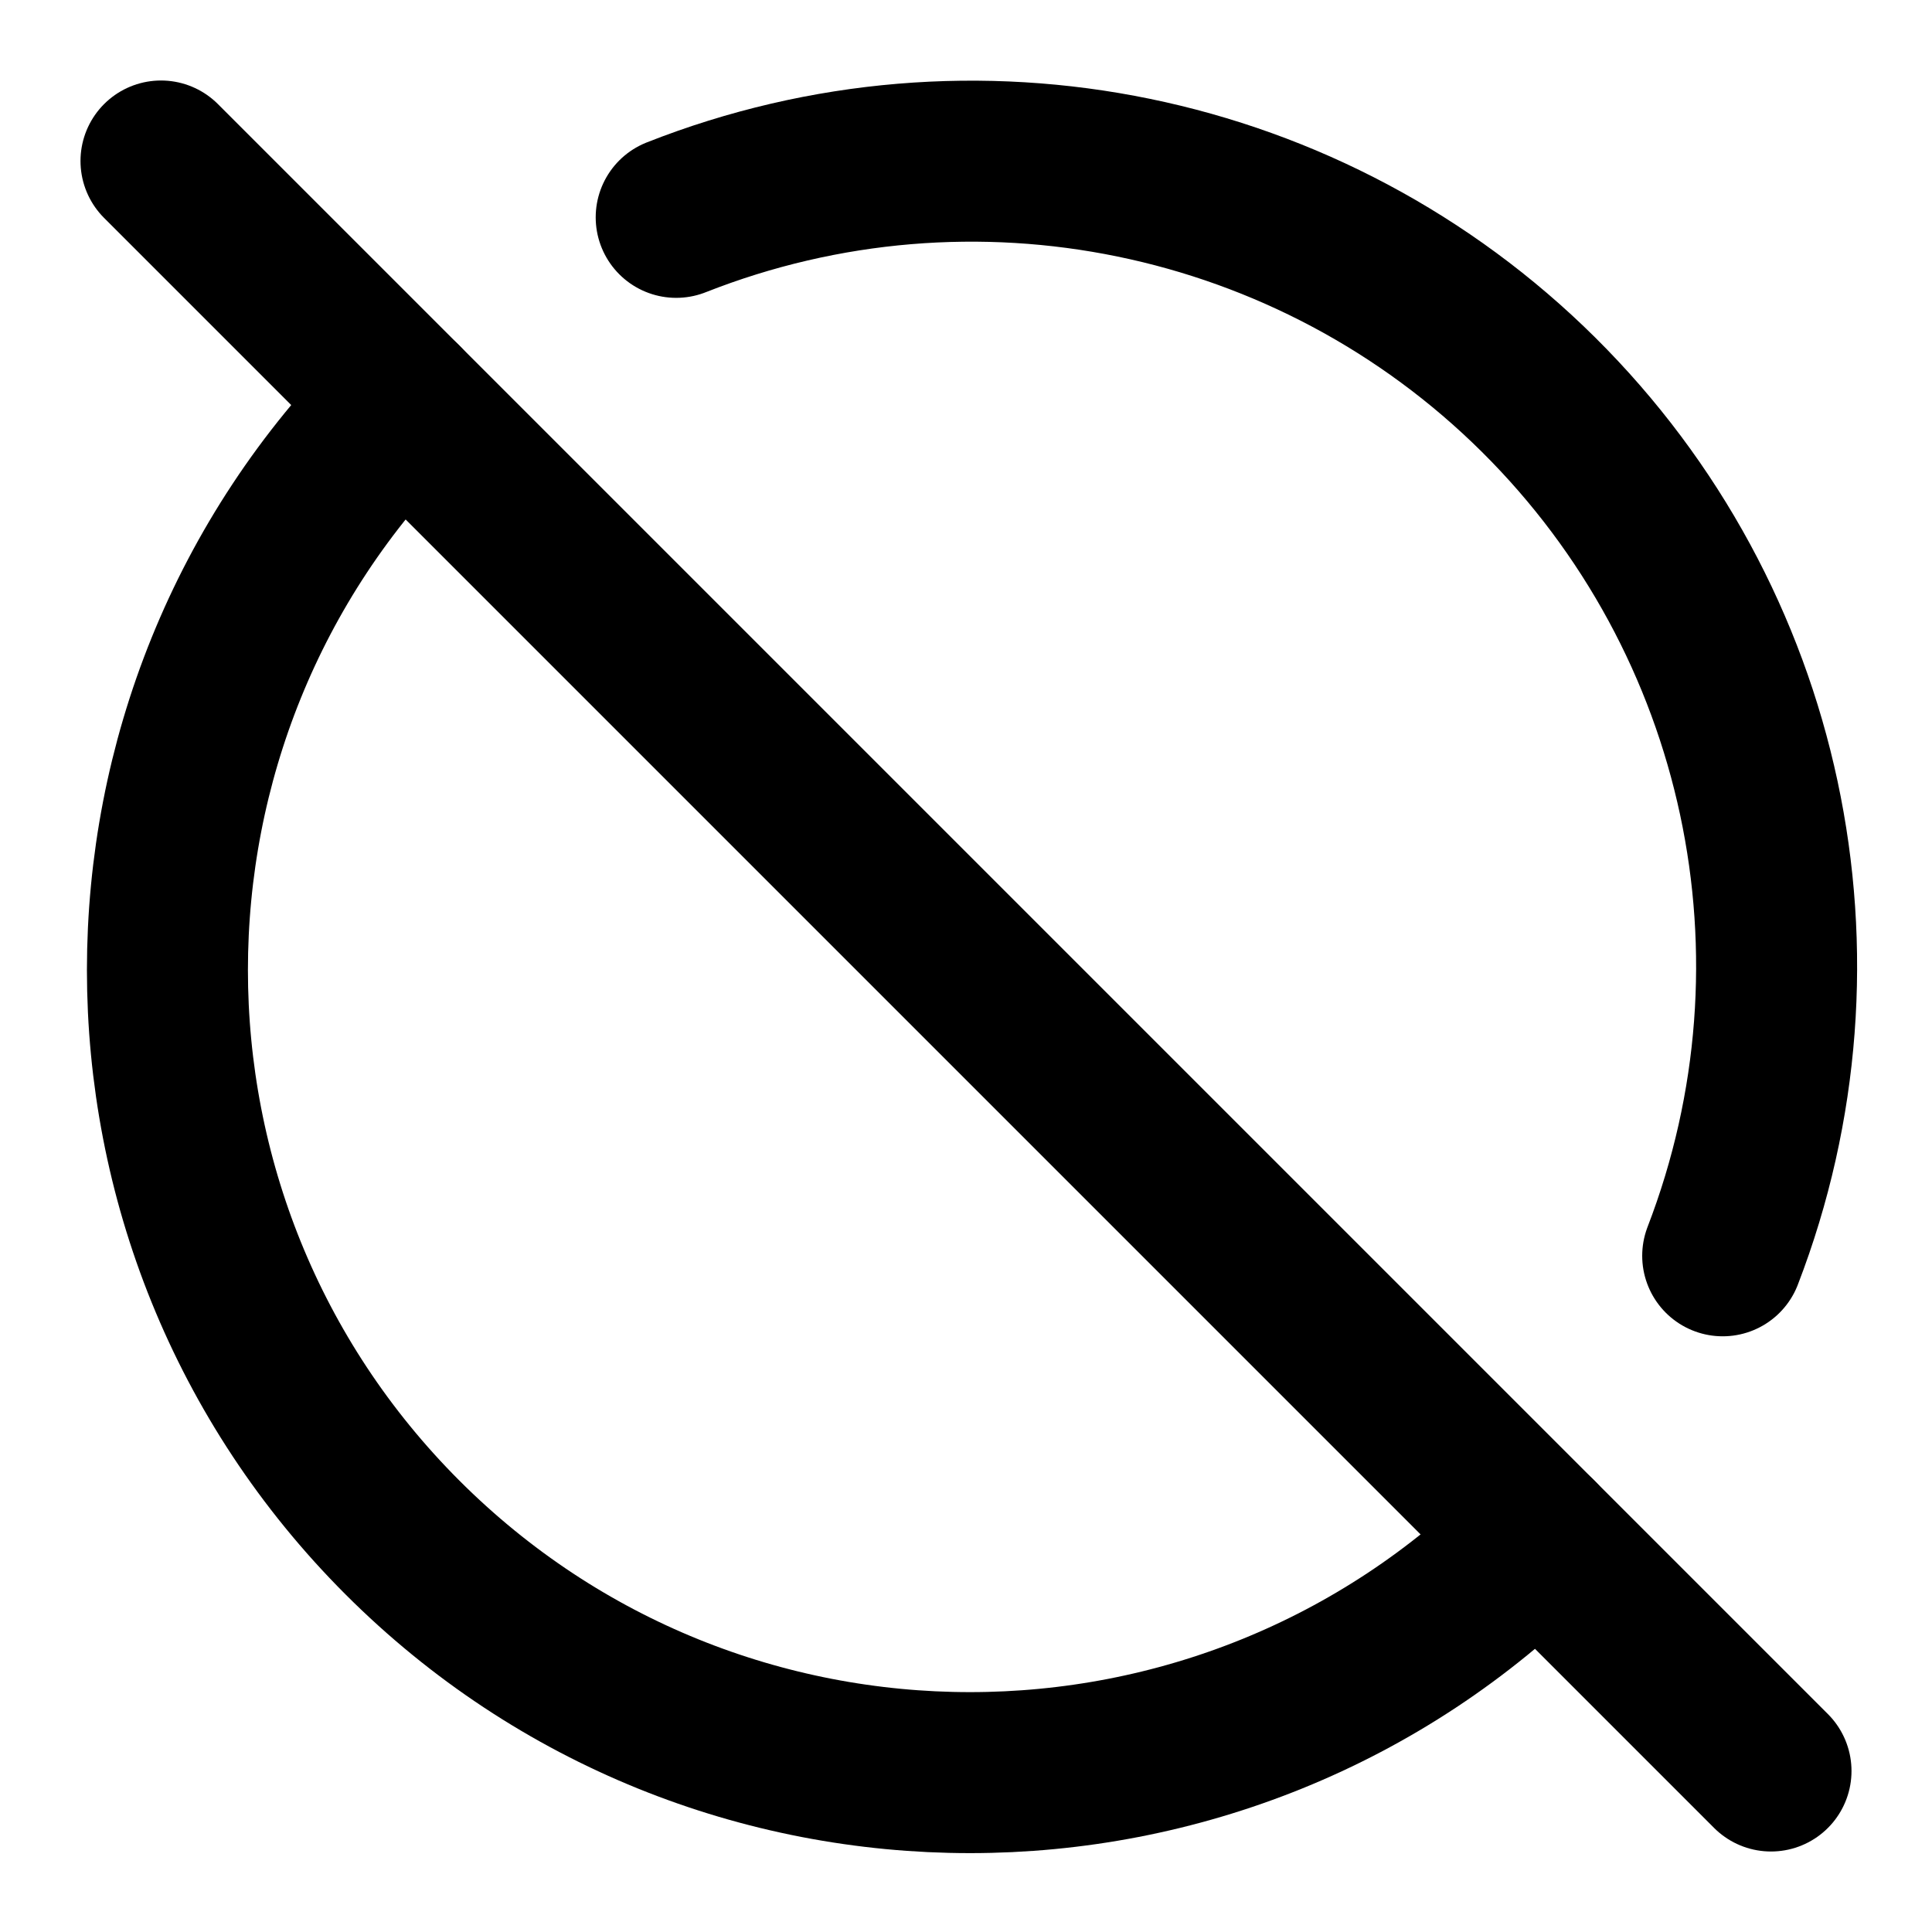
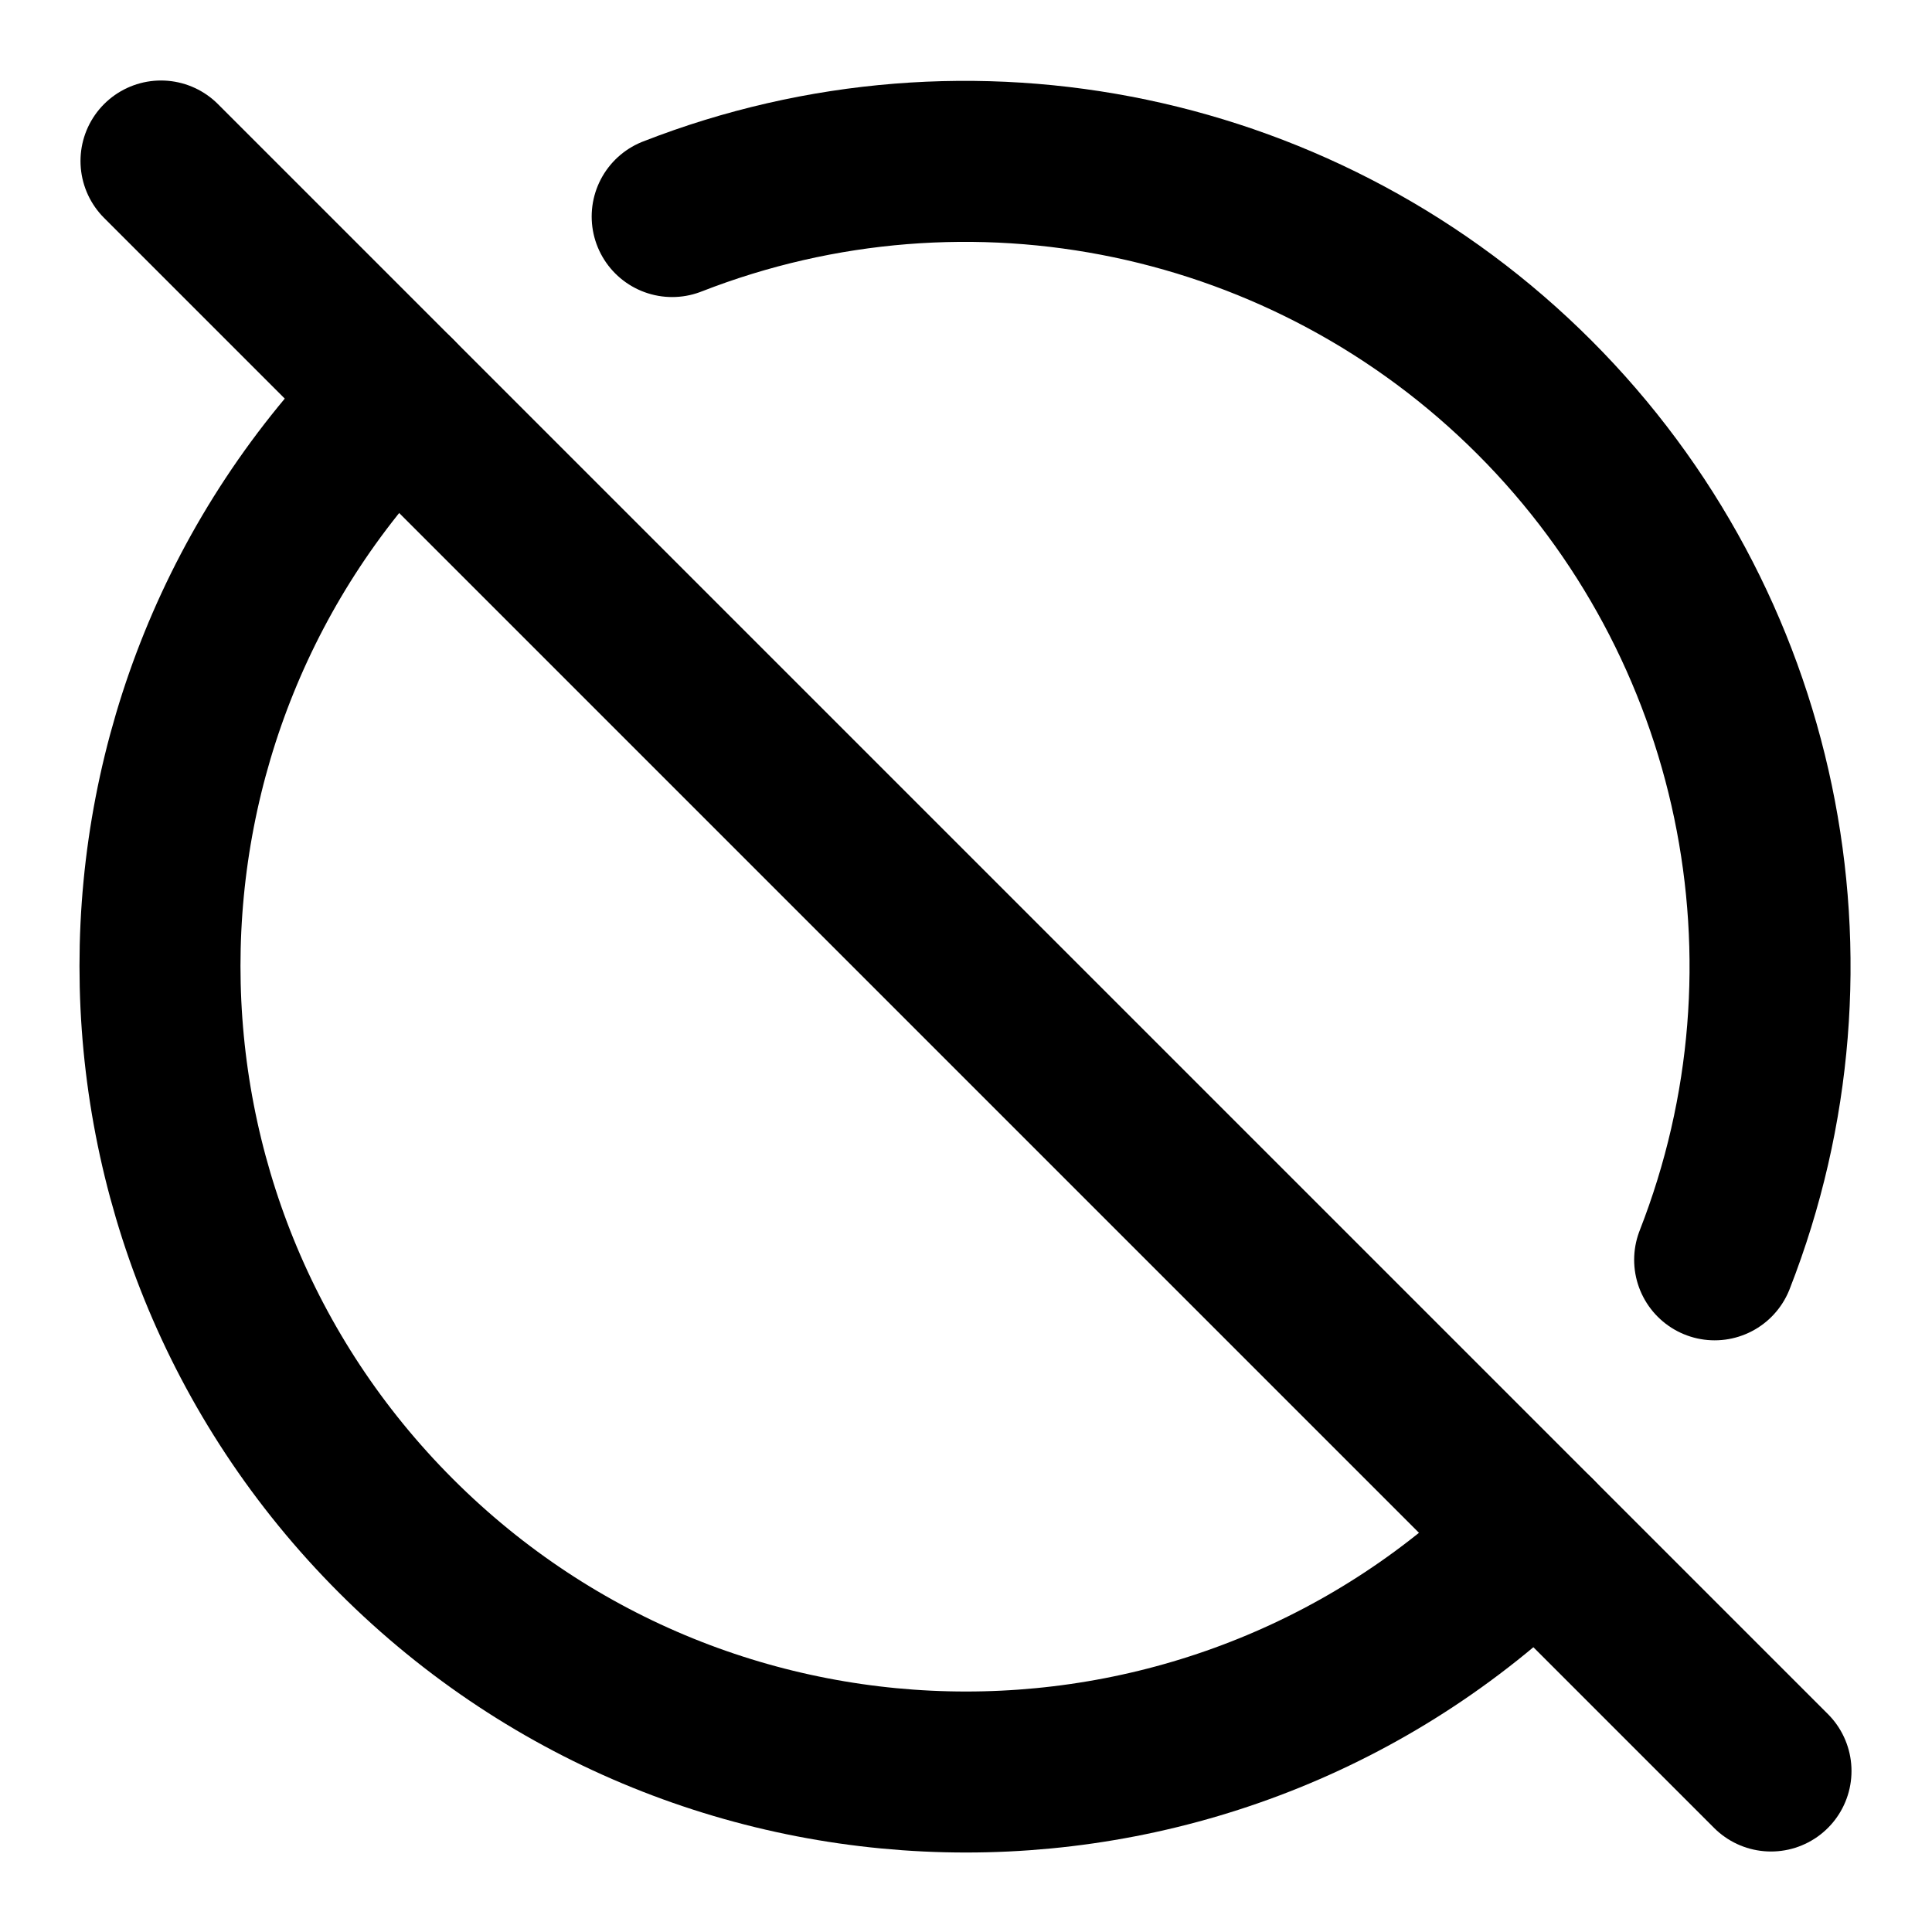
<svg xmlns="http://www.w3.org/2000/svg" width="24" height="24" viewBox="0 0 24 24" fill="none" stroke="currentColor" stroke-width="2" stroke-linecap="round" stroke-linejoin="round">
  <path d="m2 2 20 20" />
-   <path d="M8.4 2.7a10 10 0 0 1 13 12.9" />
-   <path d="M19.1 19.1A9 9 0 1 1 5 5" />
+   <path d="M8.35 2.69A10 10 0 0 1 21.3 15.65" />
+   <path d="M19.08 19.08A10 10 0 1 1 4.92 4.92" />
</svg>
